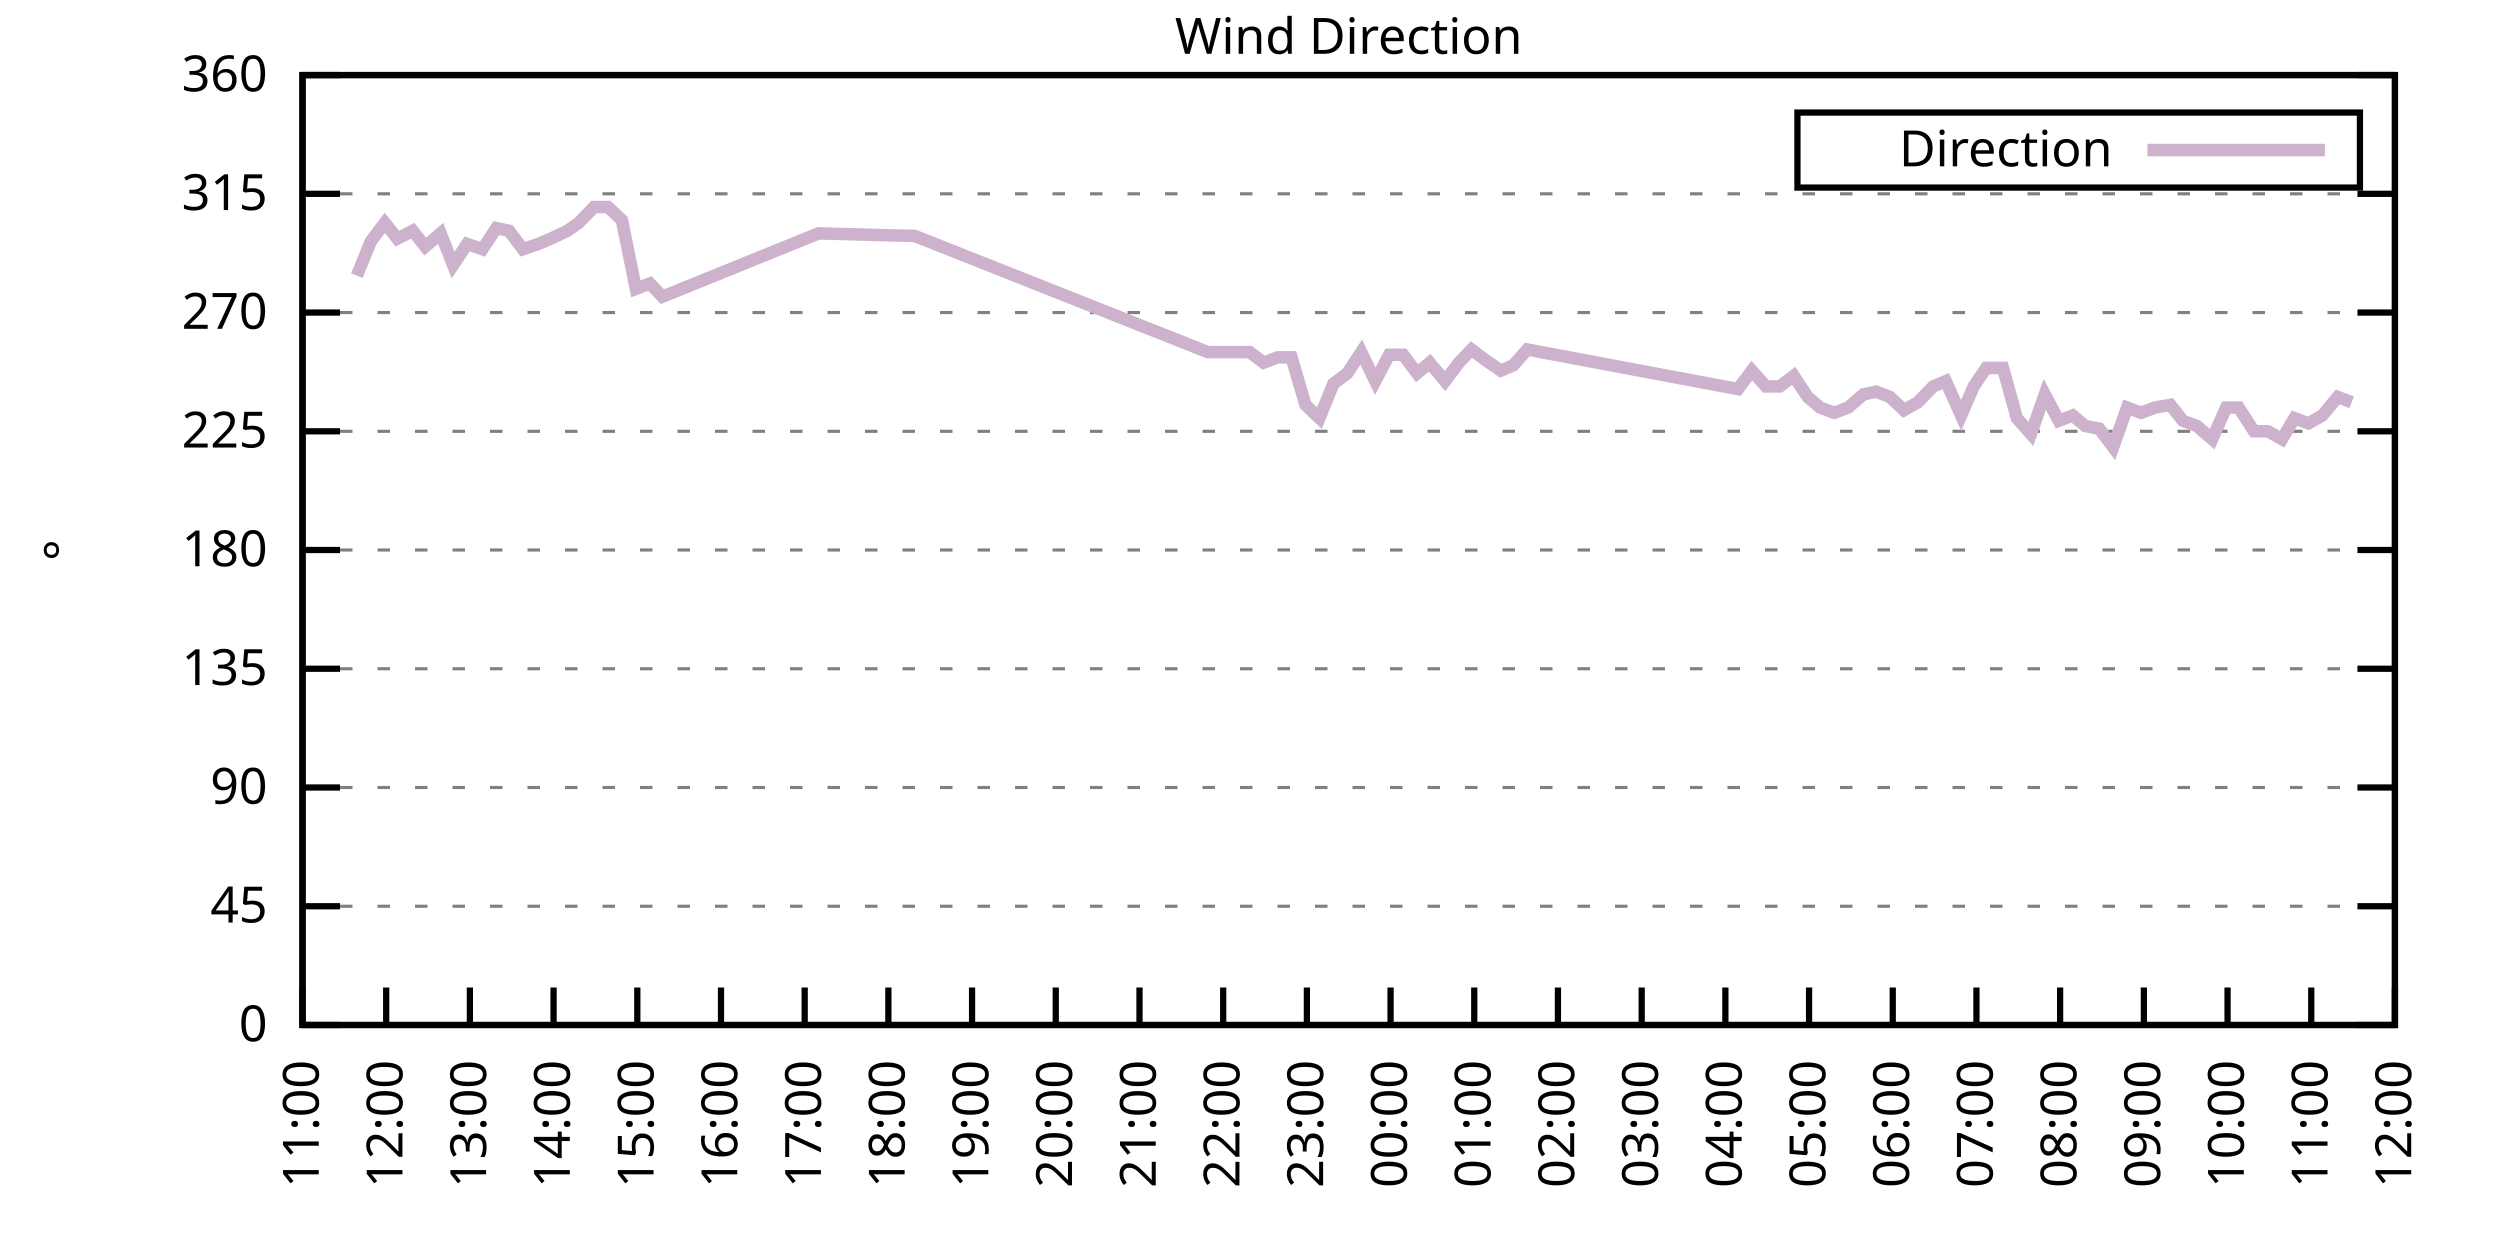
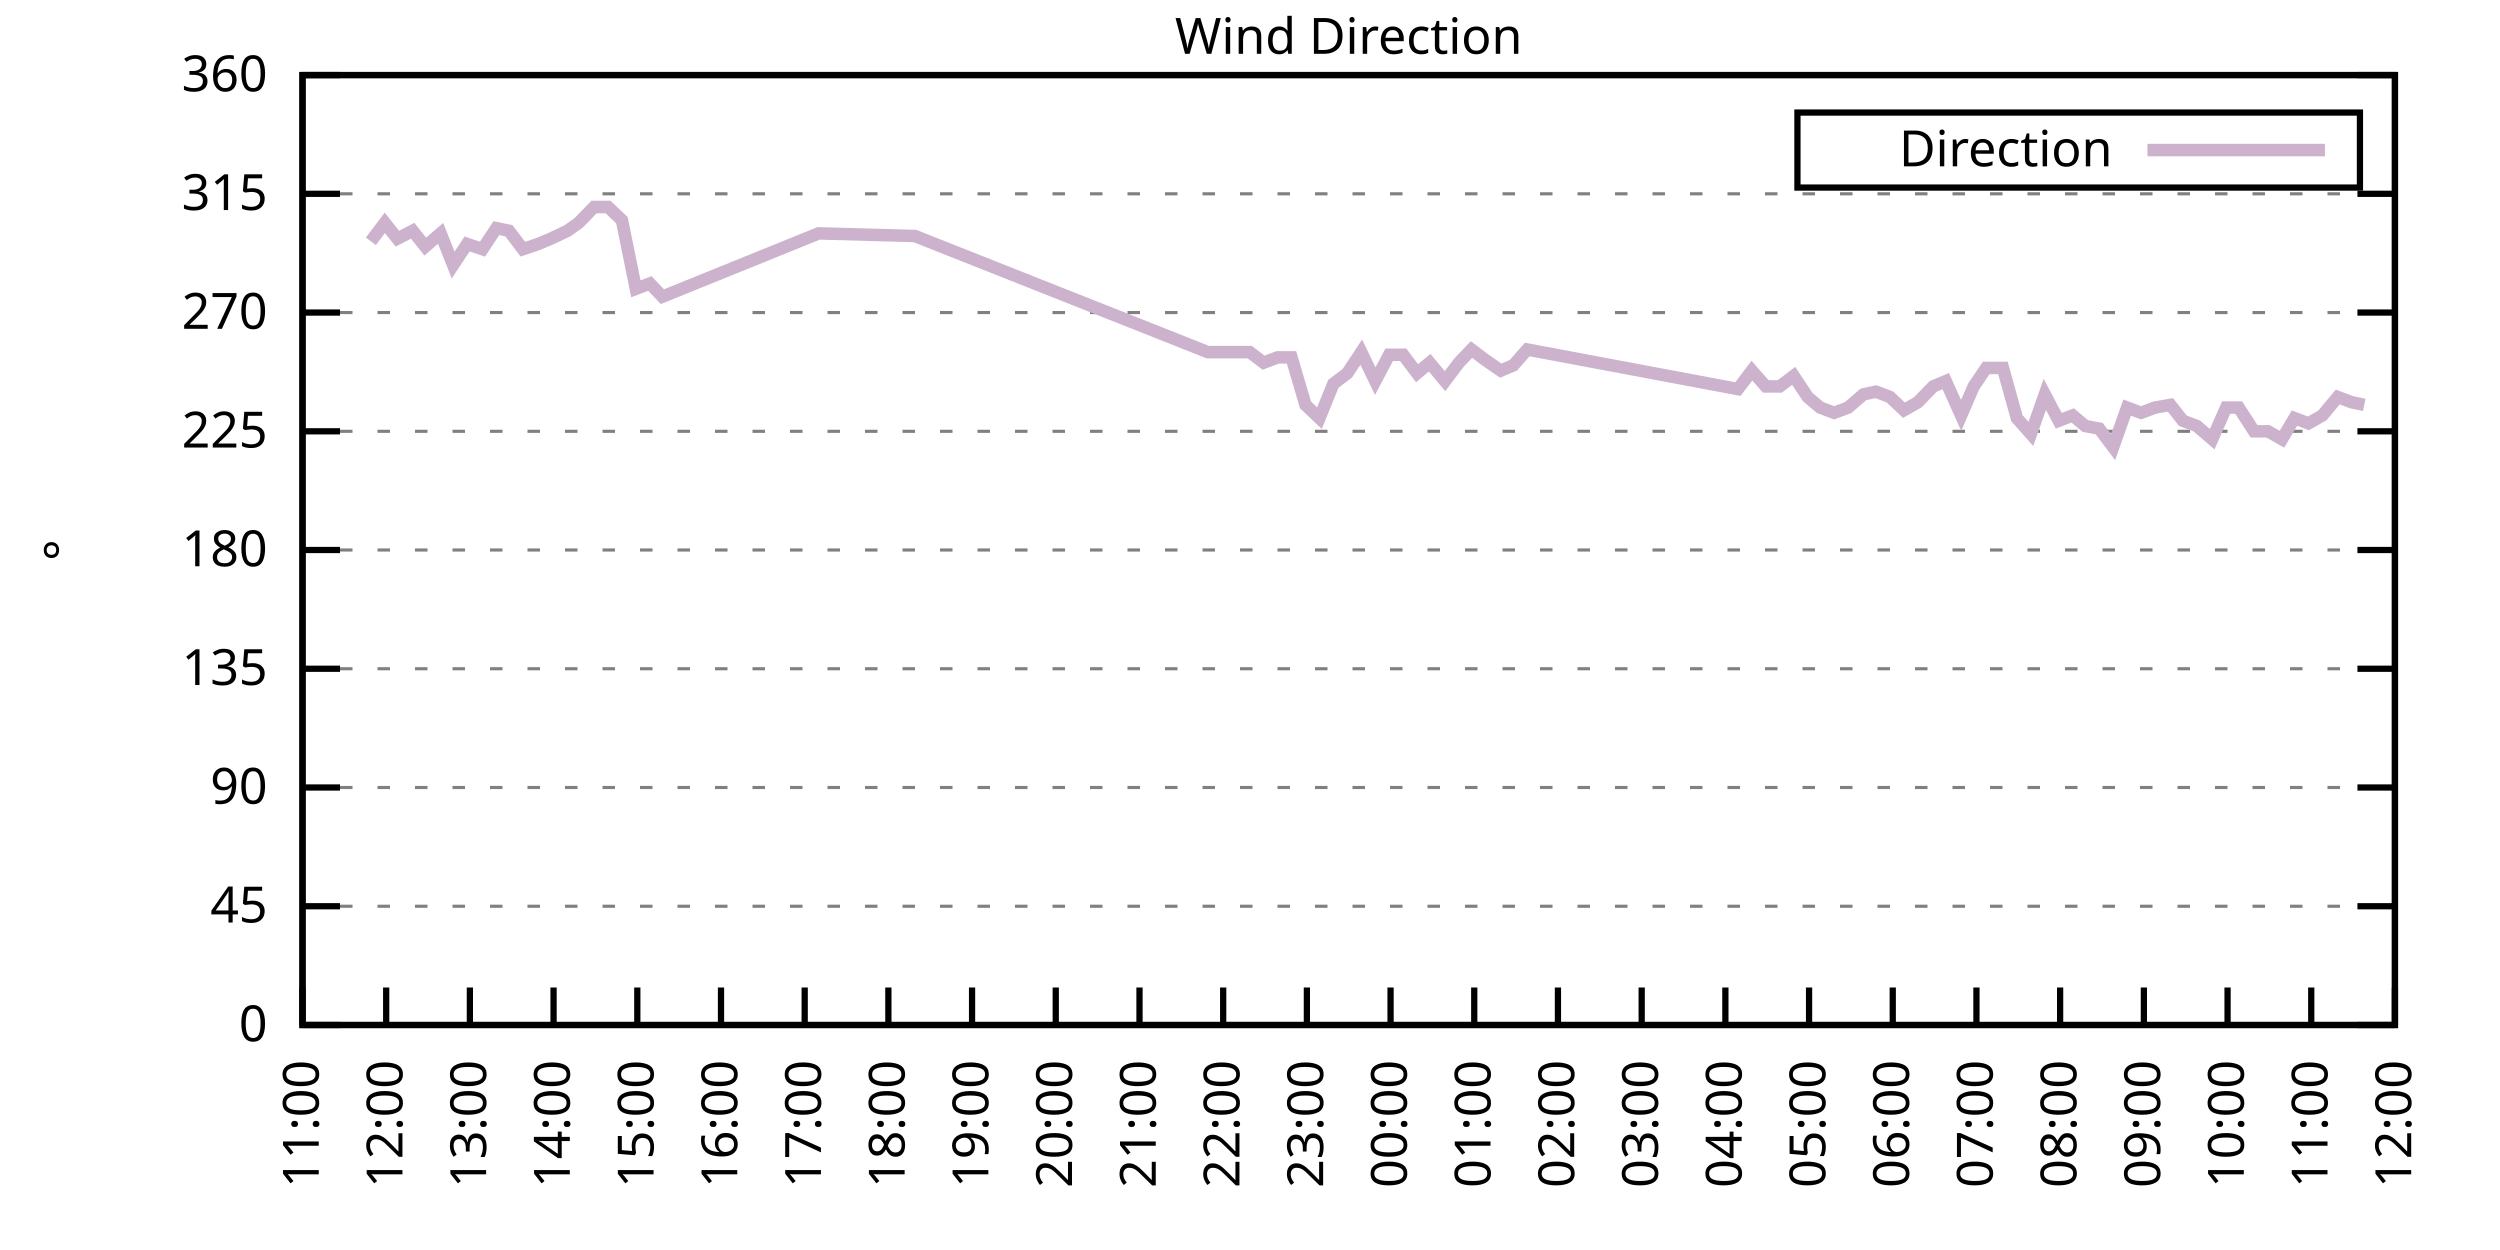
<svg xmlns="http://www.w3.org/2000/svg" xmlns:xlink="http://www.w3.org/1999/xlink" width="400" height="200" viewBox="0 0 400 200">
  <g id="gnuplot_canvas">
    <rect x="0" y="0" width="400" height="200" fill="none" />
    <defs>
      <circle id="gpDot" r="0.5" stroke-width="0.5" stroke="currentColor" />
      <path id="gpPt0" stroke-width="0.333" stroke="currentColor" d="M-1,0 h2 M0,-1 v2" />
      <path id="gpPt1" stroke-width="0.333" stroke="currentColor" d="M-1,-1 L1,1 M1,-1 L-1,1" />
      <path id="gpPt2" stroke-width="0.333" stroke="currentColor" d="M-1,0 L1,0 M0,-1 L0,1 M-1,-1 L1,1 M-1,1 L1,-1" />
      <rect id="gpPt3" stroke-width="0.333" stroke="currentColor" x="-1" y="-1" width="2" height="2" />
      <rect id="gpPt4" stroke-width="0.333" stroke="currentColor" fill="currentColor" x="-1" y="-1" width="2" height="2" />
      <circle id="gpPt5" stroke-width="0.333" stroke="currentColor" cx="0" cy="0" r="1" />
      <use xlink:href="#gpPt5" id="gpPt6" fill="currentColor" stroke="none" />
      <path id="gpPt7" stroke-width="0.333" stroke="currentColor" d="M0,-1.33 L-1.33,0.67 L1.33,0.67 z" />
      <use xlink:href="#gpPt7" id="gpPt8" fill="currentColor" stroke="none" />
      <use xlink:href="#gpPt7" id="gpPt9" stroke="currentColor" transform="rotate(180)" />
      <use xlink:href="#gpPt9" id="gpPt10" fill="currentColor" stroke="none" />
      <use xlink:href="#gpPt3" id="gpPt11" stroke="currentColor" transform="rotate(45)" />
      <use xlink:href="#gpPt11" id="gpPt12" fill="currentColor" stroke="none" />
      <path id="gpPt13" stroke-width="0.333" stroke="currentColor" d="M0,1.330 L1.265,0.411 L0.782,-1.067 L-0.782,-1.076 L-1.265,0.411 z" />
      <use xlink:href="#gpPt13" id="gpPt14" fill="currentColor" stroke="none" />
      <filter id="textbox" filterUnits="objectBoundingBox" x="0" y="0" height="1" width="1">
        <feFlood flood-color="white" flood-opacity="1" result="bgnd" />
        <feComposite in="SourceGraphic" in2="bgnd" operator="atop" />
      </filter>
      <filter id="greybox" filterUnits="objectBoundingBox" x="0" y="0" height="1" width="1">
        <feFlood flood-color="lightgrey" flood-opacity="1" result="grey" />
        <feComposite in="SourceGraphic" in2="grey" operator="atop" />
      </filter>
    </defs>
    <g fill="none" color="white" stroke="currentColor" stroke-width="1.00" stroke-linecap="butt" stroke-linejoin="miter">
</g>
    <g fill="none" color="black" stroke="currentColor" stroke-width="1.00" stroke-linecap="butt" stroke-linejoin="miter">
      <g stroke="none" shape-rendering="crispEdges">
        <polygon fill="rgb(255, 255, 255)" points="48.40,164.00 383.18,164.00 383.18,12.02 48.40,12.02 " />
      </g>
    </g>
    <g fill="none" color="black" stroke="currentColor" stroke-width="1.00" stroke-linecap="butt" stroke-linejoin="miter">
</g>
    <g fill="none" color="black" stroke="black" stroke-width="0.50" stroke-linecap="butt" stroke-linejoin="miter">
</g>
    <g fill="none" color="gray" stroke="currentColor" stroke-width="0.50" stroke-linecap="butt" stroke-linejoin="miter">
      <path stroke="gray" stroke-dasharray="2,4" class="gridline" d="M48.40,164.00 L383.19,164.00  " />
    </g>
    <g fill="none" color="gray" stroke="gray" stroke-width="1.00" stroke-linecap="butt" stroke-linejoin="miter">
</g>
    <g fill="none" color="black" stroke="currentColor" stroke-width="1.00" stroke-linecap="butt" stroke-linejoin="miter">
      <path stroke="black" d="M48.40,164.00 L54.40,164.00 M383.19,164.00 L377.19,164.00  " />
      <g transform="translate(42.80,166.60)" stroke="none" fill="black" font-family="Sans" font-size="8.00" text-anchor="end">
        <text>
          <tspan font-family="Sans"> 0</tspan>
        </text>
      </g>
    </g>
    <g fill="none" color="black" stroke="currentColor" stroke-width="1.00" stroke-linecap="butt" stroke-linejoin="miter">
</g>
    <g fill="none" color="black" stroke="black" stroke-width="0.50" stroke-linecap="butt" stroke-linejoin="miter">
</g>
    <g fill="none" color="gray" stroke="currentColor" stroke-width="0.50" stroke-linecap="butt" stroke-linejoin="miter">
      <path stroke="gray" stroke-dasharray="2,4" class="gridline" d="M48.40,145.00 L383.19,145.00  " />
    </g>
    <g fill="none" color="gray" stroke="gray" stroke-width="1.00" stroke-linecap="butt" stroke-linejoin="miter">
</g>
    <g fill="none" color="black" stroke="currentColor" stroke-width="1.00" stroke-linecap="butt" stroke-linejoin="miter">
      <path stroke="black" d="M48.40,145.00 L54.40,145.00 M383.19,145.00 L377.19,145.00  " />
      <g transform="translate(42.80,147.60)" stroke="none" fill="black" font-family="Sans" font-size="8.00" text-anchor="end">
        <text>
          <tspan font-family="Sans"> 45</tspan>
        </text>
      </g>
    </g>
    <g fill="none" color="black" stroke="currentColor" stroke-width="1.00" stroke-linecap="butt" stroke-linejoin="miter">
</g>
    <g fill="none" color="black" stroke="black" stroke-width="0.50" stroke-linecap="butt" stroke-linejoin="miter">
</g>
    <g fill="none" color="gray" stroke="currentColor" stroke-width="0.50" stroke-linecap="butt" stroke-linejoin="miter">
      <path stroke="gray" stroke-dasharray="2,4" class="gridline" d="M48.40,126.00 L383.19,126.00  " />
    </g>
    <g fill="none" color="gray" stroke="gray" stroke-width="1.00" stroke-linecap="butt" stroke-linejoin="miter">
</g>
    <g fill="none" color="black" stroke="currentColor" stroke-width="1.00" stroke-linecap="butt" stroke-linejoin="miter">
      <path stroke="black" d="M48.40,126.00 L54.40,126.00 M383.19,126.00 L377.19,126.00  " />
      <g transform="translate(42.80,128.60)" stroke="none" fill="black" font-family="Sans" font-size="8.00" text-anchor="end">
        <text>
          <tspan font-family="Sans"> 90</tspan>
        </text>
      </g>
    </g>
    <g fill="none" color="black" stroke="currentColor" stroke-width="1.00" stroke-linecap="butt" stroke-linejoin="miter">
</g>
    <g fill="none" color="black" stroke="black" stroke-width="0.50" stroke-linecap="butt" stroke-linejoin="miter">
</g>
    <g fill="none" color="gray" stroke="currentColor" stroke-width="0.50" stroke-linecap="butt" stroke-linejoin="miter">
      <path stroke="gray" stroke-dasharray="2,4" class="gridline" d="M48.40,107.00 L383.19,107.00  " />
    </g>
    <g fill="none" color="gray" stroke="gray" stroke-width="1.00" stroke-linecap="butt" stroke-linejoin="miter">
</g>
    <g fill="none" color="black" stroke="currentColor" stroke-width="1.00" stroke-linecap="butt" stroke-linejoin="miter">
      <path stroke="black" d="M48.40,107.00 L54.40,107.00 M383.19,107.00 L377.19,107.00  " />
      <g transform="translate(42.80,109.60)" stroke="none" fill="black" font-family="Sans" font-size="8.00" text-anchor="end">
        <text>
          <tspan font-family="Sans"> 135</tspan>
        </text>
      </g>
    </g>
    <g fill="none" color="black" stroke="currentColor" stroke-width="1.00" stroke-linecap="butt" stroke-linejoin="miter">
</g>
    <g fill="none" color="black" stroke="black" stroke-width="0.50" stroke-linecap="butt" stroke-linejoin="miter">
</g>
    <g fill="none" color="gray" stroke="currentColor" stroke-width="0.50" stroke-linecap="butt" stroke-linejoin="miter">
      <path stroke="gray" stroke-dasharray="2,4" class="gridline" d="M48.40,88.00 L383.19,88.00  " />
    </g>
    <g fill="none" color="gray" stroke="gray" stroke-width="1.00" stroke-linecap="butt" stroke-linejoin="miter">
</g>
    <g fill="none" color="black" stroke="currentColor" stroke-width="1.00" stroke-linecap="butt" stroke-linejoin="miter">
      <path stroke="black" d="M48.40,88.00 L54.40,88.00 M383.19,88.00 L377.19,88.00  " />
      <g transform="translate(42.80,90.60)" stroke="none" fill="black" font-family="Sans" font-size="8.00" text-anchor="end">
        <text>
          <tspan font-family="Sans"> 180</tspan>
        </text>
      </g>
    </g>
    <g fill="none" color="black" stroke="currentColor" stroke-width="1.00" stroke-linecap="butt" stroke-linejoin="miter">
</g>
    <g fill="none" color="black" stroke="black" stroke-width="0.50" stroke-linecap="butt" stroke-linejoin="miter">
</g>
    <g fill="none" color="gray" stroke="currentColor" stroke-width="0.50" stroke-linecap="butt" stroke-linejoin="miter">
      <path stroke="gray" stroke-dasharray="2,4" class="gridline" d="M48.40,69.01 L383.19,69.01  " />
    </g>
    <g fill="none" color="gray" stroke="gray" stroke-width="1.00" stroke-linecap="butt" stroke-linejoin="miter">
</g>
    <g fill="none" color="black" stroke="currentColor" stroke-width="1.00" stroke-linecap="butt" stroke-linejoin="miter">
      <path stroke="black" d="M48.40,69.01 L54.40,69.01 M383.19,69.01 L377.19,69.01  " />
      <g transform="translate(42.80,71.61)" stroke="none" fill="black" font-family="Sans" font-size="8.00" text-anchor="end">
        <text>
          <tspan font-family="Sans"> 225</tspan>
        </text>
      </g>
    </g>
    <g fill="none" color="black" stroke="currentColor" stroke-width="1.00" stroke-linecap="butt" stroke-linejoin="miter">
</g>
    <g fill="none" color="black" stroke="black" stroke-width="0.50" stroke-linecap="butt" stroke-linejoin="miter">
</g>
    <g fill="none" color="gray" stroke="currentColor" stroke-width="0.50" stroke-linecap="butt" stroke-linejoin="miter">
      <path stroke="gray" stroke-dasharray="2,4" class="gridline" d="M48.40,50.01 L383.19,50.01  " />
    </g>
    <g fill="none" color="gray" stroke="gray" stroke-width="1.00" stroke-linecap="butt" stroke-linejoin="miter">
</g>
    <g fill="none" color="black" stroke="currentColor" stroke-width="1.00" stroke-linecap="butt" stroke-linejoin="miter">
      <path stroke="black" d="M48.40,50.01 L54.40,50.01 M383.19,50.01 L377.19,50.01  " />
      <g transform="translate(42.80,52.61)" stroke="none" fill="black" font-family="Sans" font-size="8.00" text-anchor="end">
        <text>
          <tspan font-family="Sans"> 270</tspan>
        </text>
      </g>
    </g>
    <g fill="none" color="black" stroke="currentColor" stroke-width="1.00" stroke-linecap="butt" stroke-linejoin="miter">
</g>
    <g fill="none" color="black" stroke="black" stroke-width="0.50" stroke-linecap="butt" stroke-linejoin="miter">
</g>
    <g fill="none" color="gray" stroke="currentColor" stroke-width="0.50" stroke-linecap="butt" stroke-linejoin="miter">
      <path stroke="gray" stroke-dasharray="2,4" class="gridline" d="M48.40,31.01 L383.19,31.01  " />
    </g>
    <g fill="none" color="gray" stroke="gray" stroke-width="1.00" stroke-linecap="butt" stroke-linejoin="miter">
</g>
    <g fill="none" color="black" stroke="currentColor" stroke-width="1.00" stroke-linecap="butt" stroke-linejoin="miter">
      <path stroke="black" d="M48.40,31.01 L54.40,31.01 M383.19,31.01 L377.19,31.01  " />
      <g transform="translate(42.80,33.61)" stroke="none" fill="black" font-family="Sans" font-size="8.00" text-anchor="end">
        <text>
          <tspan font-family="Sans"> 315</tspan>
        </text>
      </g>
    </g>
    <g fill="none" color="black" stroke="currentColor" stroke-width="1.00" stroke-linecap="butt" stroke-linejoin="miter">
</g>
    <g fill="none" color="black" stroke="black" stroke-width="0.50" stroke-linecap="butt" stroke-linejoin="miter">
</g>
    <g fill="none" color="gray" stroke="currentColor" stroke-width="0.50" stroke-linecap="butt" stroke-linejoin="miter">
      <path stroke="gray" stroke-dasharray="2,4" class="gridline" d="M48.40,12.01 L383.19,12.01  " />
    </g>
    <g fill="none" color="gray" stroke="gray" stroke-width="1.00" stroke-linecap="butt" stroke-linejoin="miter">
</g>
    <g fill="none" color="black" stroke="currentColor" stroke-width="1.00" stroke-linecap="butt" stroke-linejoin="miter">
      <path stroke="black" d="M48.40,12.01 L54.40,12.01 M383.19,12.01 L377.19,12.01  " />
      <g transform="translate(42.80,14.61)" stroke="none" fill="black" font-family="Sans" font-size="8.00" text-anchor="end">
        <text>
          <tspan font-family="Sans"> 360</tspan>
        </text>
      </g>
    </g>
    <g fill="none" color="black" stroke="currentColor" stroke-width="1.00" stroke-linecap="butt" stroke-linejoin="miter">
      <path stroke="black" d="M48.40,164.00 L48.40,158.00  " />
      <g transform="translate(51.00,169.60) rotate(270.00)" stroke="none" fill="black" font-family="Sans" font-size="8.00" text-anchor="end">
        <text>
          <tspan font-family="Sans">11:00</tspan>
        </text>
      </g>
    </g>
    <g fill="none" color="black" stroke="currentColor" stroke-width="1.00" stroke-linecap="butt" stroke-linejoin="miter">
      <path stroke="black" d="M61.79,164.00 L61.79,158.00  " />
      <g transform="translate(64.39,169.60) rotate(270.00)" stroke="none" fill="black" font-family="Sans" font-size="8.00" text-anchor="end">
        <text>
          <tspan font-family="Sans">12:00</tspan>
        </text>
      </g>
    </g>
    <g fill="none" color="black" stroke="currentColor" stroke-width="1.00" stroke-linecap="butt" stroke-linejoin="miter">
      <path stroke="black" d="M75.18,164.00 L75.18,158.00  " />
      <g transform="translate(77.78,169.60) rotate(270.00)" stroke="none" fill="black" font-family="Sans" font-size="8.00" text-anchor="end">
        <text>
          <tspan font-family="Sans">13:00</tspan>
        </text>
      </g>
    </g>
    <g fill="none" color="black" stroke="currentColor" stroke-width="1.00" stroke-linecap="butt" stroke-linejoin="miter">
      <path stroke="black" d="M88.57,164.00 L88.57,158.00  " />
      <g transform="translate(91.17,169.60) rotate(270.00)" stroke="none" fill="black" font-family="Sans" font-size="8.00" text-anchor="end">
        <text>
          <tspan font-family="Sans">14:00</tspan>
        </text>
      </g>
    </g>
    <g fill="none" color="black" stroke="currentColor" stroke-width="1.00" stroke-linecap="butt" stroke-linejoin="miter">
      <path stroke="black" d="M101.97,164.00 L101.97,158.00  " />
      <g transform="translate(104.57,169.60) rotate(270.00)" stroke="none" fill="black" font-family="Sans" font-size="8.00" text-anchor="end">
        <text>
          <tspan font-family="Sans">15:00</tspan>
        </text>
      </g>
    </g>
    <g fill="none" color="black" stroke="currentColor" stroke-width="1.00" stroke-linecap="butt" stroke-linejoin="miter">
      <path stroke="black" d="M115.36,164.00 L115.36,158.00  " />
      <g transform="translate(117.96,169.60) rotate(270.00)" stroke="none" fill="black" font-family="Sans" font-size="8.00" text-anchor="end">
        <text>
          <tspan font-family="Sans">16:00</tspan>
        </text>
      </g>
    </g>
    <g fill="none" color="black" stroke="currentColor" stroke-width="1.00" stroke-linecap="butt" stroke-linejoin="miter">
      <path stroke="black" d="M128.75,164.00 L128.75,158.00  " />
      <g transform="translate(131.35,169.60) rotate(270.00)" stroke="none" fill="black" font-family="Sans" font-size="8.00" text-anchor="end">
        <text>
          <tspan font-family="Sans">17:00</tspan>
        </text>
      </g>
    </g>
    <g fill="none" color="black" stroke="currentColor" stroke-width="1.00" stroke-linecap="butt" stroke-linejoin="miter">
      <path stroke="black" d="M142.14,164.00 L142.14,158.00  " />
      <g transform="translate(144.74,169.60) rotate(270.00)" stroke="none" fill="black" font-family="Sans" font-size="8.00" text-anchor="end">
        <text>
          <tspan font-family="Sans">18:00</tspan>
        </text>
      </g>
    </g>
    <g fill="none" color="black" stroke="currentColor" stroke-width="1.00" stroke-linecap="butt" stroke-linejoin="miter">
      <path stroke="black" d="M155.53,164.00 L155.53,158.00  " />
      <g transform="translate(158.13,169.60) rotate(270.00)" stroke="none" fill="black" font-family="Sans" font-size="8.00" text-anchor="end">
        <text>
          <tspan font-family="Sans">19:00</tspan>
        </text>
      </g>
    </g>
    <g fill="none" color="black" stroke="currentColor" stroke-width="1.00" stroke-linecap="butt" stroke-linejoin="miter">
      <path stroke="black" d="M168.92,164.00 L168.92,158.00  " />
      <g transform="translate(171.52,169.60) rotate(270.00)" stroke="none" fill="black" font-family="Sans" font-size="8.00" text-anchor="end">
        <text>
          <tspan font-family="Sans">20:00</tspan>
        </text>
      </g>
    </g>
    <g fill="none" color="black" stroke="currentColor" stroke-width="1.00" stroke-linecap="butt" stroke-linejoin="miter">
      <path stroke="black" d="M182.32,164.00 L182.32,158.00  " />
      <g transform="translate(184.92,169.60) rotate(270.00)" stroke="none" fill="black" font-family="Sans" font-size="8.00" text-anchor="end">
        <text>
          <tspan font-family="Sans">21:00</tspan>
        </text>
      </g>
    </g>
    <g fill="none" color="black" stroke="currentColor" stroke-width="1.00" stroke-linecap="butt" stroke-linejoin="miter">
      <path stroke="black" d="M195.71,164.00 L195.71,158.00  " />
      <g transform="translate(198.31,169.60) rotate(270.00)" stroke="none" fill="black" font-family="Sans" font-size="8.00" text-anchor="end">
        <text>
          <tspan font-family="Sans">22:00</tspan>
        </text>
      </g>
    </g>
    <g fill="none" color="black" stroke="currentColor" stroke-width="1.00" stroke-linecap="butt" stroke-linejoin="miter">
      <path stroke="black" d="M209.10,164.00 L209.10,158.00  " />
      <g transform="translate(211.70,169.60) rotate(270.00)" stroke="none" fill="black" font-family="Sans" font-size="8.00" text-anchor="end">
        <text>
          <tspan font-family="Sans">23:00</tspan>
        </text>
      </g>
    </g>
    <g fill="none" color="black" stroke="currentColor" stroke-width="1.00" stroke-linecap="butt" stroke-linejoin="miter">
      <path stroke="black" d="M222.49,164.00 L222.49,158.00  " />
      <g transform="translate(225.09,169.60) rotate(270.00)" stroke="none" fill="black" font-family="Sans" font-size="8.00" text-anchor="end">
        <text>
          <tspan font-family="Sans">00:00</tspan>
        </text>
      </g>
    </g>
    <g fill="none" color="black" stroke="currentColor" stroke-width="1.00" stroke-linecap="butt" stroke-linejoin="miter">
      <path stroke="black" d="M235.88,164.00 L235.88,158.00  " />
      <g transform="translate(238.48,169.60) rotate(270.00)" stroke="none" fill="black" font-family="Sans" font-size="8.00" text-anchor="end">
        <text>
          <tspan font-family="Sans">01:00</tspan>
        </text>
      </g>
    </g>
    <g fill="none" color="black" stroke="currentColor" stroke-width="1.00" stroke-linecap="butt" stroke-linejoin="miter">
      <path stroke="black" d="M249.27,164.00 L249.27,158.00  " />
      <g transform="translate(251.87,169.60) rotate(270.00)" stroke="none" fill="black" font-family="Sans" font-size="8.00" text-anchor="end">
        <text>
          <tspan font-family="Sans">02:00</tspan>
        </text>
      </g>
    </g>
    <g fill="none" color="black" stroke="currentColor" stroke-width="1.00" stroke-linecap="butt" stroke-linejoin="miter">
      <path stroke="black" d="M262.67,164.00 L262.67,158.00  " />
      <g transform="translate(265.27,169.60) rotate(270.00)" stroke="none" fill="black" font-family="Sans" font-size="8.00" text-anchor="end">
        <text>
          <tspan font-family="Sans">03:00</tspan>
        </text>
      </g>
    </g>
    <g fill="none" color="black" stroke="currentColor" stroke-width="1.00" stroke-linecap="butt" stroke-linejoin="miter">
      <path stroke="black" d="M276.06,164.00 L276.06,158.00  " />
      <g transform="translate(278.66,169.60) rotate(270.00)" stroke="none" fill="black" font-family="Sans" font-size="8.00" text-anchor="end">
        <text>
          <tspan font-family="Sans">04:00</tspan>
        </text>
      </g>
    </g>
    <g fill="none" color="black" stroke="currentColor" stroke-width="1.00" stroke-linecap="butt" stroke-linejoin="miter">
      <path stroke="black" d="M289.45,164.00 L289.45,158.00  " />
      <g transform="translate(292.05,169.60) rotate(270.00)" stroke="none" fill="black" font-family="Sans" font-size="8.00" text-anchor="end">
        <text>
          <tspan font-family="Sans">05:00</tspan>
        </text>
      </g>
    </g>
    <g fill="none" color="black" stroke="currentColor" stroke-width="1.00" stroke-linecap="butt" stroke-linejoin="miter">
      <path stroke="black" d="M302.84,164.00 L302.84,158.00  " />
      <g transform="translate(305.44,169.60) rotate(270.00)" stroke="none" fill="black" font-family="Sans" font-size="8.00" text-anchor="end">
        <text>
          <tspan font-family="Sans">06:00</tspan>
        </text>
      </g>
    </g>
    <g fill="none" color="black" stroke="currentColor" stroke-width="1.00" stroke-linecap="butt" stroke-linejoin="miter">
      <path stroke="black" d="M316.23,164.00 L316.23,158.00  " />
      <g transform="translate(318.83,169.60) rotate(270.00)" stroke="none" fill="black" font-family="Sans" font-size="8.00" text-anchor="end">
        <text>
          <tspan font-family="Sans">07:00</tspan>
        </text>
      </g>
    </g>
    <g fill="none" color="black" stroke="currentColor" stroke-width="1.00" stroke-linecap="butt" stroke-linejoin="miter">
      <path stroke="black" d="M329.62,164.00 L329.62,158.00  " />
      <g transform="translate(332.22,169.60) rotate(270.00)" stroke="none" fill="black" font-family="Sans" font-size="8.00" text-anchor="end">
        <text>
          <tspan font-family="Sans">08:00</tspan>
        </text>
      </g>
    </g>
    <g fill="none" color="black" stroke="currentColor" stroke-width="1.00" stroke-linecap="butt" stroke-linejoin="miter">
      <path stroke="black" d="M343.02,164.00 L343.02,158.00  " />
      <g transform="translate(345.62,169.60) rotate(270.00)" stroke="none" fill="black" font-family="Sans" font-size="8.00" text-anchor="end">
        <text>
          <tspan font-family="Sans">09:00</tspan>
        </text>
      </g>
    </g>
    <g fill="none" color="black" stroke="currentColor" stroke-width="1.00" stroke-linecap="butt" stroke-linejoin="miter">
      <path stroke="black" d="M356.41,164.00 L356.41,158.00  " />
      <g transform="translate(359.01,169.60) rotate(270.00)" stroke="none" fill="black" font-family="Sans" font-size="8.00" text-anchor="end">
        <text>
          <tspan font-family="Sans">10:00</tspan>
        </text>
      </g>
    </g>
    <g fill="none" color="black" stroke="currentColor" stroke-width="1.00" stroke-linecap="butt" stroke-linejoin="miter">
      <path stroke="black" d="M369.80,164.00 L369.80,158.00  " />
      <g transform="translate(372.40,169.60) rotate(270.00)" stroke="none" fill="black" font-family="Sans" font-size="8.00" text-anchor="end">
        <text>
          <tspan font-family="Sans">11:00</tspan>
        </text>
      </g>
    </g>
    <g fill="none" color="black" stroke="currentColor" stroke-width="1.00" stroke-linecap="butt" stroke-linejoin="miter">
      <path stroke="black" d="M383.19,164.00 L383.19,158.00  " />
      <g transform="translate(385.79,169.60) rotate(270.00)" stroke="none" fill="black" font-family="Sans" font-size="8.00" text-anchor="end">
        <text>
          <tspan font-family="Sans">12:00</tspan>
        </text>
      </g>
    </g>
    <g fill="none" color="black" stroke="currentColor" stroke-width="1.00" stroke-linecap="butt" stroke-linejoin="miter">
</g>
    <g fill="none" color="black" stroke="currentColor" stroke-width="1.00" stroke-linecap="butt" stroke-linejoin="miter">
      <path stroke="black" d="M48.40,12.01 L48.40,164.00 L383.19,164.00 L383.19,12.01 L48.40,12.01 Z  " />
    </g>
    <g fill="none" color="black" stroke="currentColor" stroke-width="1.00" stroke-linecap="butt" stroke-linejoin="miter">
</g>
    <g fill="none" color="black" stroke="currentColor" stroke-width="1.00" stroke-linecap="butt" stroke-linejoin="miter">
      <path stroke="black" d="M287.59,30.01 L287.59,18.01 L377.59,18.01 L377.59,30.01 L287.59,30.01 Z  " />
    </g>
    <g id="Wind_direction_plot_1">
      <g fill="none" color="white" stroke="black" stroke-width="2.00" stroke-linecap="butt" stroke-linejoin="miter">
</g>
      <g fill="none" color="black" stroke="currentColor" stroke-width="2.00" stroke-linecap="butt" stroke-linejoin="miter">
        <g transform="translate(337.99,26.61)" stroke="none" fill="black" font-family="Sans" font-size="8.00" text-anchor="end">
          <text>
            <tspan font-family="Sans">Direction</tspan>
          </text>
        </g>
      </g>
      <g fill="none" color="black" stroke="currentColor" stroke-width="2.00" stroke-linecap="butt" stroke-linejoin="miter">
-         <path stroke="rgb(204, 178, 204)" d="M343.59,24.01 L371.99,24.01 M57.10,44.10 L59.34,38.61 L61.57,35.65 L63.58,38.19 L66.03,36.92 L68.04,39.45   L70.50,37.34 L72.50,42.41 L74.74,39.03 L77.19,39.87 L79.42,36.50 L81.43,36.92 L83.66,39.87 L86.12,39.03   L88.13,38.19 L90.81,36.92 L92.59,35.65 L95.05,33.12 L97.28,33.12 L99.51,35.23 L101.74,46.21 L103.98,45.36   L105.98,47.47 L130.98,37.34 L146.38,37.76 L193.25,56.34 L199.95,56.34 L202.18,58.03 L204.41,57.18 L206.64,57.18   L208.88,64.78 L211.11,66.90 L213.34,61.41 L215.57,59.72 L217.80,56.34 L220.04,60.98 L222.27,56.76 L224.50,56.76   L226.73,59.72 L228.74,58.03 L231.20,60.98 L233.43,58.03 L235.44,55.92 L237.67,57.61 L240.12,59.30 L242.13,58.45   L244.36,55.92 L278.07,62.25 L280.30,59.30 L282.53,61.83 L284.76,61.83 L286.99,60.14 L289.23,63.52 L291.23,65.21   L293.47,66.05 L295.70,65.21 L298.15,63.10 L300.16,62.67 L302.39,63.52 L304.63,65.63 L306.86,64.36 L309.31,61.83   L311.32,60.98 L313.78,66.47 L315.79,61.83 L317.79,58.87 L320.47,58.87 L322.70,66.90 L324.94,69.43 L327.17,63.10   L329.40,67.32 L331.63,66.47 L333.64,68.16 L335.87,68.58 L338.10,71.54 L340.34,65.21 L342.57,66.05 L344.80,65.21   L347.26,64.78 L349.26,67.32 L351.50,68.16 L353.95,70.27 L356.18,65.21 L358.19,65.21 L360.65,69.01 L362.88,69.01   L365.11,70.27 L367.12,66.90 L369.35,67.74 L371.58,66.47 L374.04,63.52 L376.27,64.36  " />
+         <path stroke="rgb(204, 178, 204)" d="M343.59,24.01 L371.99,24.01 M59.34,38.61 L61.57,35.65 L63.58,38.19 L66.03,36.92 L68.04,39.45 L70.50,37.34   L72.50,42.41 L74.74,39.03 L77.19,39.87 L79.42,36.50 L81.43,36.92 L83.66,39.87 L86.12,39.03 L88.13,38.19   L90.81,36.92 L92.59,35.65 L95.05,33.12 L97.28,33.12 L99.51,35.23 L101.74,46.21 L103.98,45.36 L105.98,47.47   L130.98,37.34 L146.38,37.76 L193.25,56.34 L199.95,56.34 L202.18,58.03 L204.41,57.18 L206.64,57.18 L208.88,64.78   L211.11,66.90 L213.34,61.41 L215.57,59.72 L217.80,56.34 L220.04,60.98 L222.27,56.76 L224.50,56.76 L226.73,59.72   L228.74,58.03 L231.20,60.98 L233.43,58.03 L235.44,55.92 L237.67,57.61 L240.12,59.30 L242.13,58.45 L244.36,55.92   L278.07,62.25 L280.30,59.30 L282.53,61.83 L284.76,61.83 L286.99,60.14 L289.23,63.52 L291.23,65.21 L293.47,66.05   L295.70,65.21 L298.15,63.10 L300.16,62.67 L302.39,63.52 L304.63,65.63 L306.86,64.36 L309.31,61.83 L311.32,60.98   L313.78,66.47 L315.79,61.83 L317.79,58.87 L320.47,58.87 L322.70,66.90 L324.94,69.43 L327.17,63.10 L329.40,67.32   L331.63,66.47 L333.64,68.16 L335.87,68.58 L338.10,71.54 L340.34,65.21 L342.57,66.05 L344.80,65.21 L347.26,64.78   L349.26,67.32 L351.50,68.16 L353.95,70.27 L356.18,65.21 L358.19,65.21 L360.65,69.01 L362.88,69.01 L365.11,70.27   L367.12,66.90 L369.35,67.74 L371.58,66.47 L374.04,63.52 L376.27,64.36 L378.28,64.78  " />
      </g>
    </g>
    <g fill="none" color="black" stroke="currentColor" stroke-width="2.00" stroke-linecap="butt" stroke-linejoin="miter">
</g>
    <g fill="none" color="black" stroke="black" stroke-width="1.00" stroke-linecap="butt" stroke-linejoin="miter">
</g>
    <g fill="none" color="black" stroke="currentColor" stroke-width="1.00" stroke-linecap="butt" stroke-linejoin="miter">
      <path stroke="black" d="M48.40,12.01 L48.40,164.00 L383.19,164.00 L383.19,12.01 L48.40,12.01 Z  " />
      <g transform="translate(12.80,88.01) rotate(270.00)" stroke="none" fill="black" font-family="Sans" font-size="8.00" text-anchor="middle">
        <text>
          <tspan font-family="Sans">°</tspan>
        </text>
      </g>
    </g>
    <g fill="none" color="black" stroke="currentColor" stroke-width="1.00" stroke-linecap="butt" stroke-linejoin="miter">
</g>
    <g fill="none" color="black" stroke="currentColor" stroke-width="1.00" stroke-linecap="butt" stroke-linejoin="miter">
      <g transform="translate(215.79,8.61)" stroke="none" fill="black" font-family="Sans" font-size="8.00" text-anchor="middle">
        <text>
          <tspan font-family="Sans">Wind Direction</tspan>
        </text>
      </g>
    </g>
    <g fill="none" color="black" stroke="currentColor" stroke-width="1.00" stroke-linecap="butt" stroke-linejoin="miter">
</g>
  </g>
</svg>
